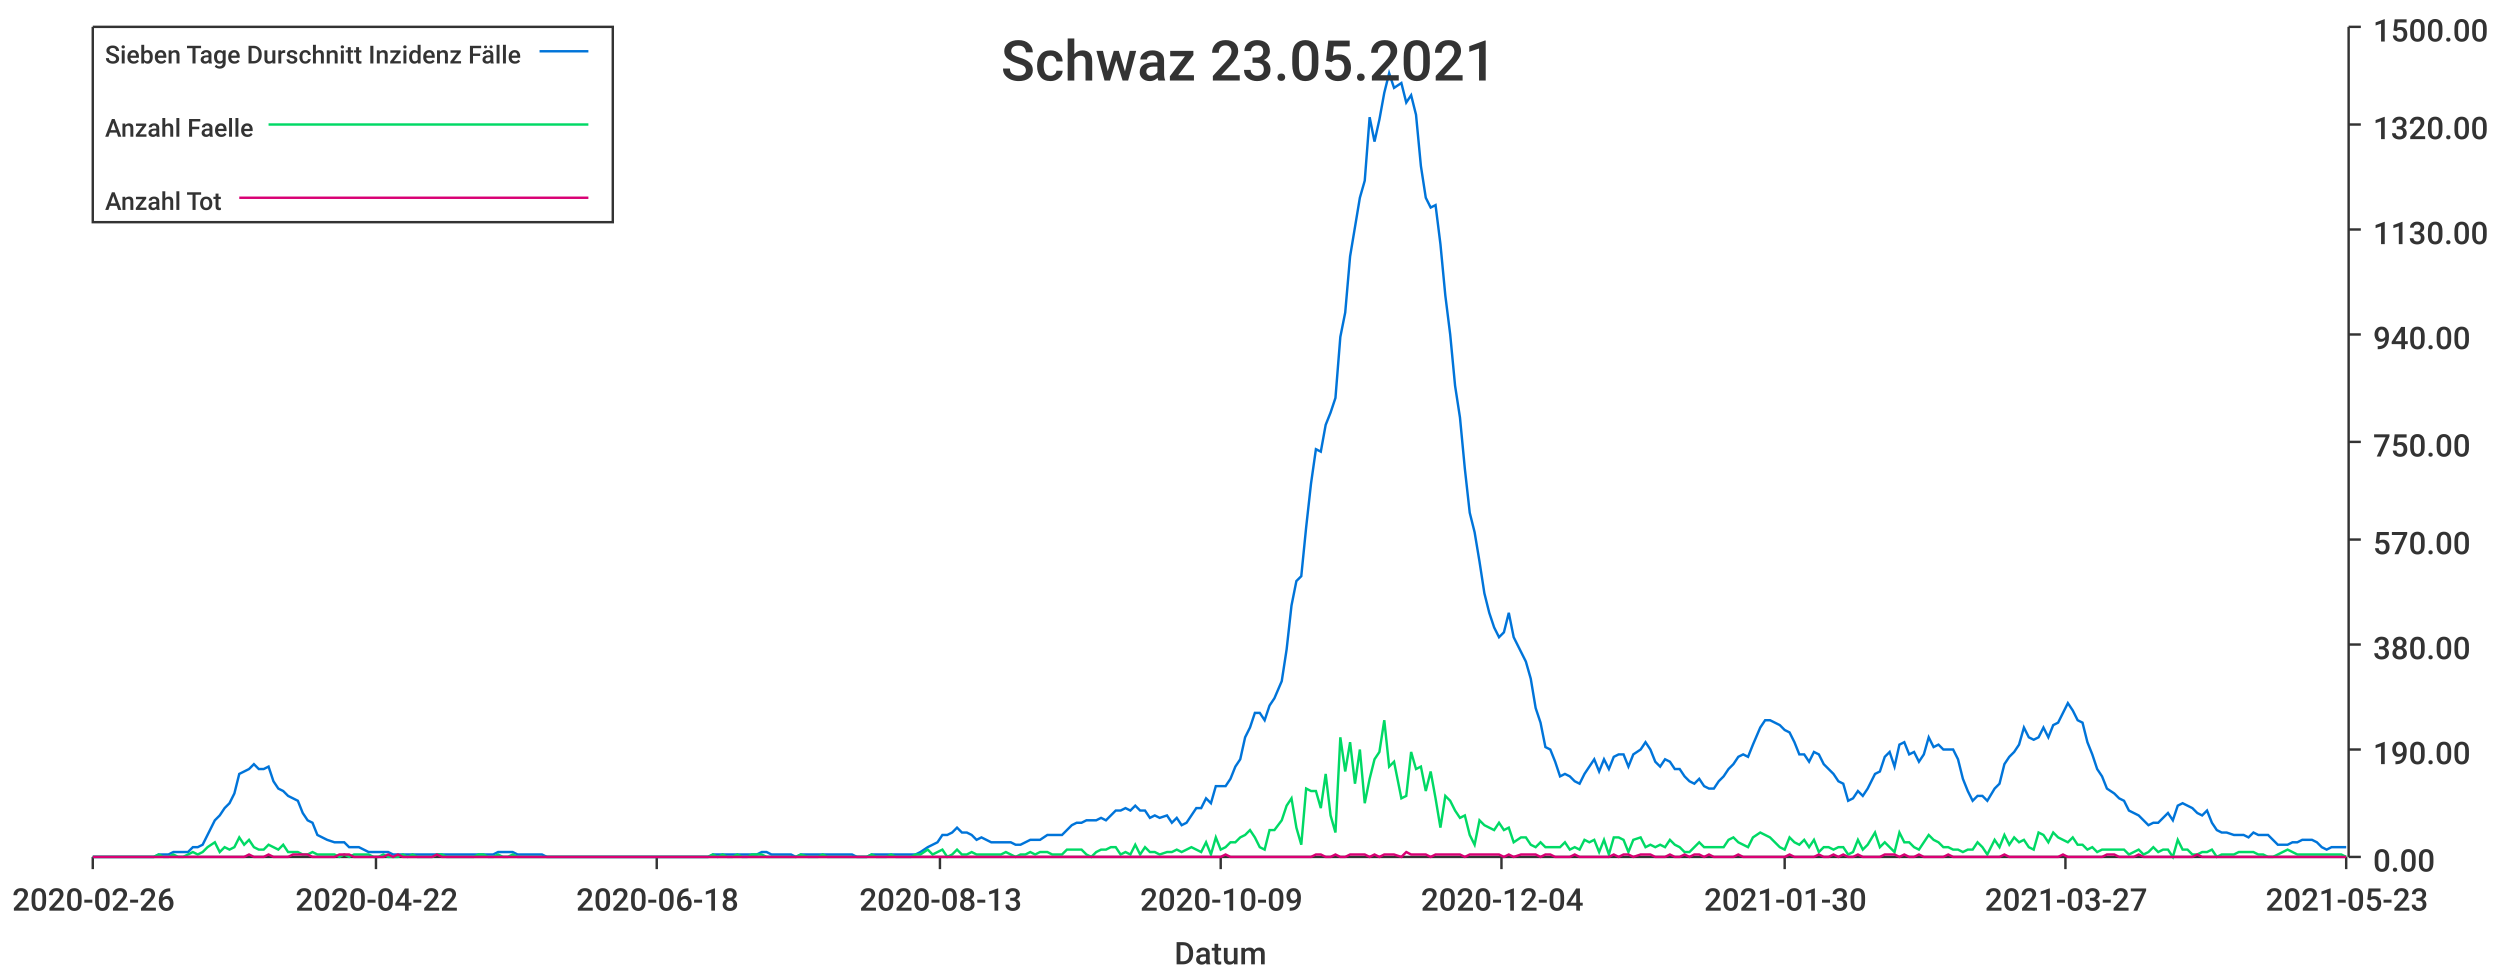
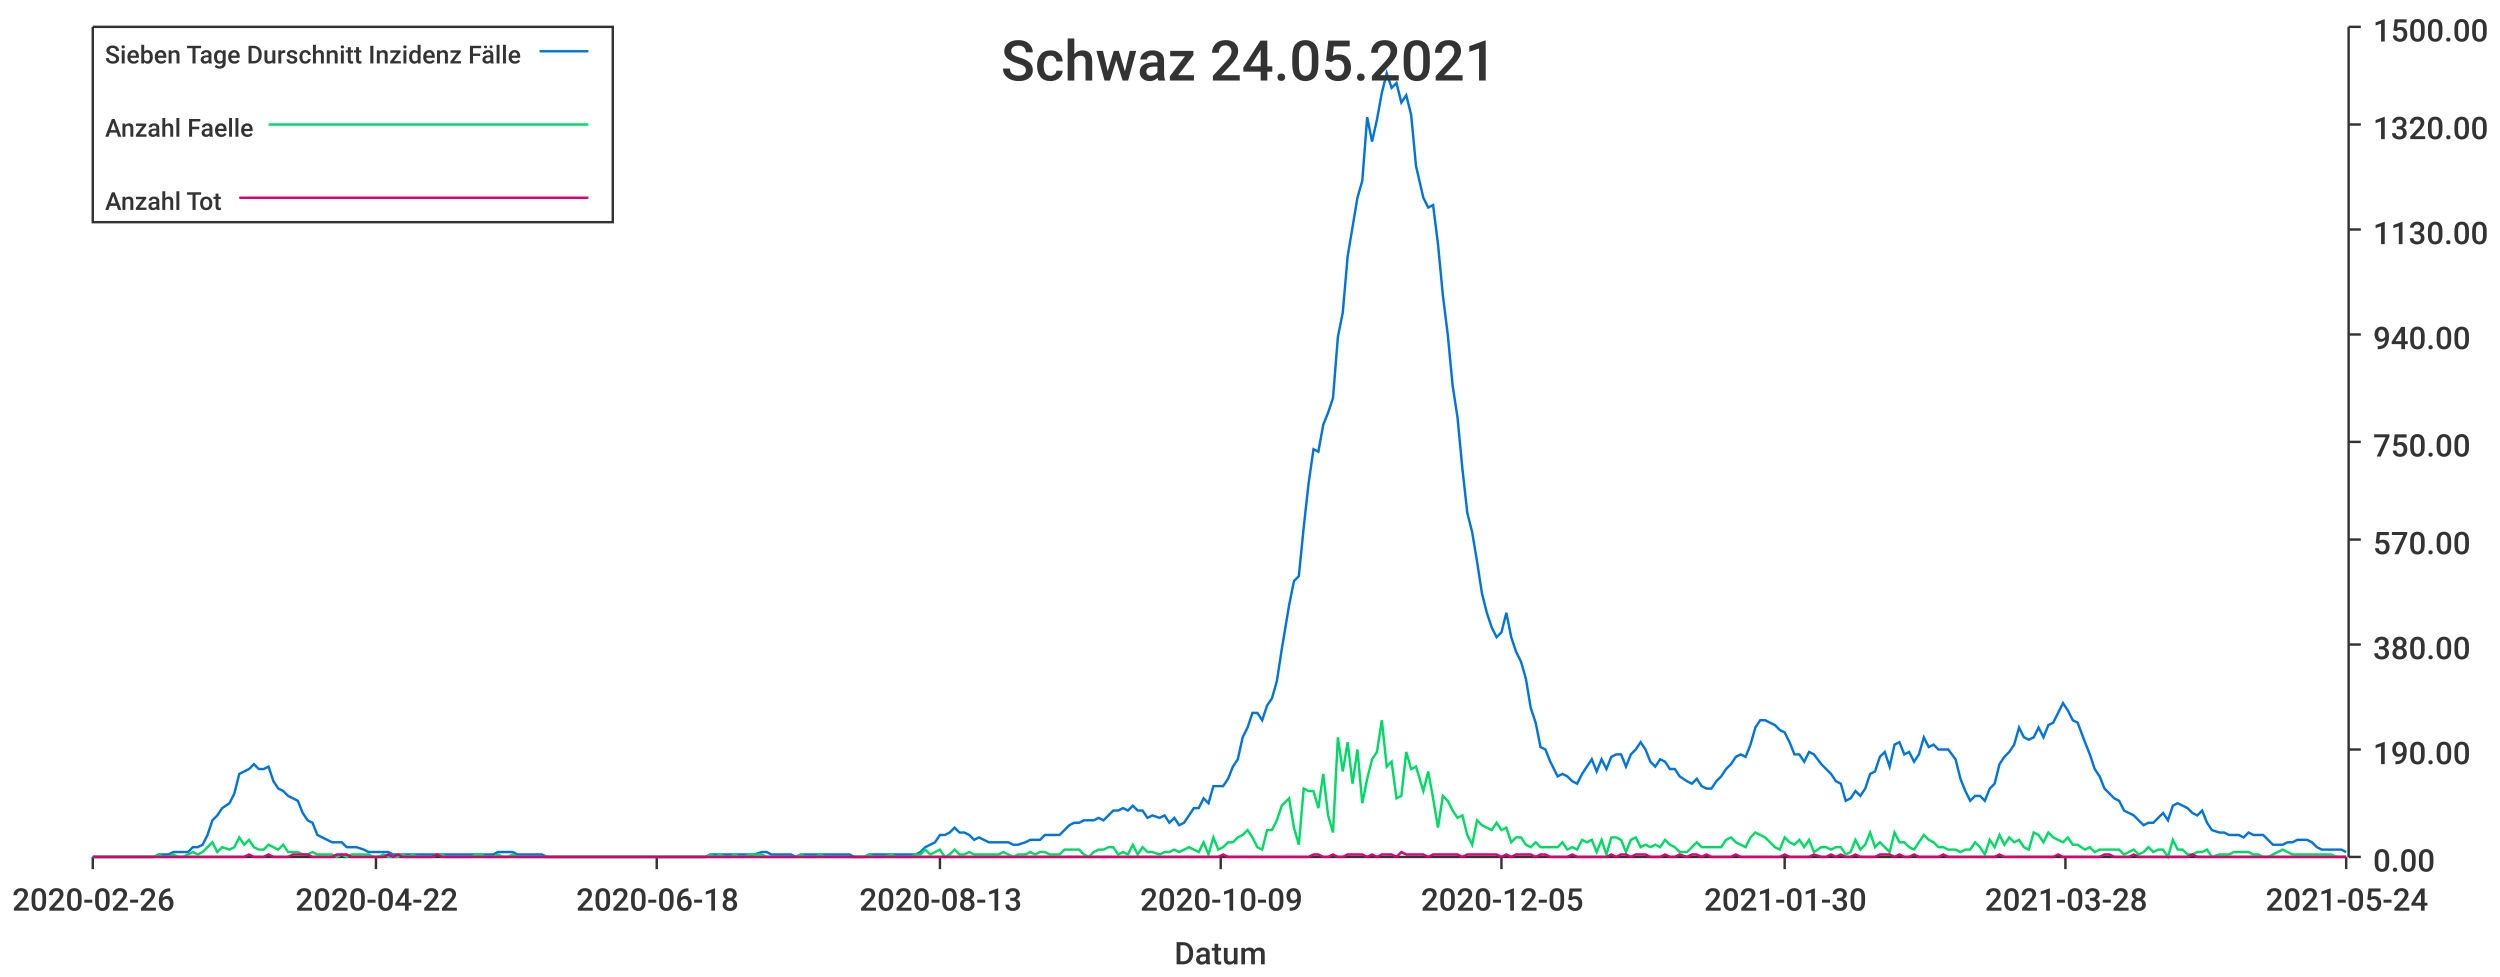
<svg xmlns="http://www.w3.org/2000/svg" width="1024" height="400">\n<path d="M 0 0 L 1024 0 L 1024 400 L 0 400 L 0 0" style="stroke-width:0;stroke:rgba(255,255,255,1.0);fill:rgba(255,255,255,1.0)" />
  <path d="M 38 11 L 961 11 L 961 351 L 38 351 L 38 11" style="stroke-width:0;stroke:rgba(255,255,255,1.0);fill:rgba(255,255,255,1.0)" />
  <path d="M 38 351 L 961 351" style="stroke-width:1;stroke:rgba(51,51,51,1.0);fill:none" />
  <path d="M 38 351 L 38 356" style="stroke-width:1;stroke:rgba(51,51,51,1.0);fill:none" />
  <text x="5" y="373" style="stroke-width:0;stroke:none;fill:rgba(51,51,51,1.0);font-size:12.8px;font-family:'Roboto Medium',sans-serif">2020-02-26</text>
  <path d="M 154 351 L 154 356" style="stroke-width:1;stroke:rgba(51,51,51,1.0);fill:none" />
  <text x="121" y="373" style="stroke-width:0;stroke:none;fill:rgba(51,51,51,1.0);font-size:12.8px;font-family:'Roboto Medium',sans-serif">2020-04-22</text>
  <path d="M 269 351 L 269 356" style="stroke-width:1;stroke:rgba(51,51,51,1.0);fill:none" />
  <text x="236" y="373" style="stroke-width:0;stroke:none;fill:rgba(51,51,51,1.0);font-size:12.8px;font-family:'Roboto Medium',sans-serif">2020-06-18</text>
  <path d="M 385 351 L 385 356" style="stroke-width:1;stroke:rgba(51,51,51,1.0);fill:none" />
  <text x="352" y="373" style="stroke-width:0;stroke:none;fill:rgba(51,51,51,1.0);font-size:12.8px;font-family:'Roboto Medium',sans-serif">2020-08-13</text>
  <path d="M 500 351 L 500 356" style="stroke-width:1;stroke:rgba(51,51,51,1.0);fill:none" />
  <text x="467" y="373" style="stroke-width:0;stroke:none;fill:rgba(51,51,51,1.0);font-size:12.8px;font-family:'Roboto Medium',sans-serif">2020-10-09</text>
  <path d="M 615 351 L 615 356" style="stroke-width:1;stroke:rgba(51,51,51,1.0);fill:none" />
-   <text x="582" y="373" style="stroke-width:0;stroke:none;fill:rgba(51,51,51,1.0);font-size:12.8px;font-family:'Roboto Medium',sans-serif">2020-12-04</text>
+   <text x="582" y="373" style="stroke-width:0;stroke:none;fill:rgba(51,51,51,1.0);font-size:12.8px;font-family:'Roboto Medium',sans-serif">2020-12-05</text>
  <path d="M 731 351 L 731 356" style="stroke-width:1;stroke:rgba(51,51,51,1.0);fill:none" />
  <text x="698" y="373" style="stroke-width:0;stroke:none;fill:rgba(51,51,51,1.0);font-size:12.8px;font-family:'Roboto Medium',sans-serif">2021-01-30</text>
  <path d="M 846 351 L 846 356" style="stroke-width:1;stroke:rgba(51,51,51,1.0);fill:none" />
-   <text x="813" y="373" style="stroke-width:0;stroke:none;fill:rgba(51,51,51,1.0);font-size:12.8px;font-family:'Roboto Medium',sans-serif">2021-03-27</text>
+   <text x="813" y="373" style="stroke-width:0;stroke:none;fill:rgba(51,51,51,1.0);font-size:12.8px;font-family:'Roboto Medium',sans-serif">2021-03-28</text>
  <path d="M 961 351 L 961 356" style="stroke-width:1;stroke:rgba(51,51,51,1.0);fill:none" />
-   <text x="928" y="373" style="stroke-width:0;stroke:none;fill:rgba(51,51,51,1.0);font-size:12.8px;font-family:'Roboto Medium',sans-serif">2021-05-23</text>
+   <text x="928" y="373" style="stroke-width:0;stroke:none;fill:rgba(51,51,51,1.0);font-size:12.8px;font-family:'Roboto Medium',sans-serif">2021-05-24</text>
  <text x="481" y="395" style="stroke-width:0;stroke:none;fill:rgba(51,51,51,1.0);font-size:12.8px;font-family:'Roboto Medium',sans-serif">Datum</text>
  <path d="M 962 351 L 962 11" style="stroke-width:1;stroke:rgba(51,51,51,1.0);fill:none" />
  <path d="M 962 351 L 967 351" style="stroke-width:1;stroke:rgba(51,51,51,1.0);fill:none" />
  <text x="972" y="357" style="stroke-width:0;stroke:none;fill:rgba(51,51,51,1.0);font-size:12.8px;font-family:'Roboto Medium',sans-serif">0.00</text>
  <path d="M 962 307 L 967 307" style="stroke-width:1;stroke:rgba(51,51,51,1.0);fill:none" />
  <text x="972" y="313" style="stroke-width:0;stroke:none;fill:rgba(51,51,51,1.0);font-size:12.8px;font-family:'Roboto Medium',sans-serif">190.00</text>
  <path d="M 962 264 L 967 264" style="stroke-width:1;stroke:rgba(51,51,51,1.0);fill:none" />
  <text x="972" y="270" style="stroke-width:0;stroke:none;fill:rgba(51,51,51,1.0);font-size:12.8px;font-family:'Roboto Medium',sans-serif">380.00</text>
  <path d="M 962 221 L 967 221" style="stroke-width:1;stroke:rgba(51,51,51,1.0);fill:none" />
  <text x="972" y="227" style="stroke-width:0;stroke:none;fill:rgba(51,51,51,1.0);font-size:12.8px;font-family:'Roboto Medium',sans-serif">570.00</text>
  <path d="M 962 181 L 967 181" style="stroke-width:1;stroke:rgba(51,51,51,1.0);fill:none" />
  <text x="972" y="187" style="stroke-width:0;stroke:none;fill:rgba(51,51,51,1.0);font-size:12.8px;font-family:'Roboto Medium',sans-serif">750.00</text>
  <path d="M 962 137 L 967 137" style="stroke-width:1;stroke:rgba(51,51,51,1.0);fill:none" />
  <text x="972" y="143" style="stroke-width:0;stroke:none;fill:rgba(51,51,51,1.0);font-size:12.8px;font-family:'Roboto Medium',sans-serif">940.00</text>
  <path d="M 962 94 L 967 94" style="stroke-width:1;stroke:rgba(51,51,51,1.0);fill:none" />
  <text x="972" y="100" style="stroke-width:0;stroke:none;fill:rgba(51,51,51,1.0);font-size:12.8px;font-family:'Roboto Medium',sans-serif">1130.00</text>
  <path d="M 962 51 L 967 51" style="stroke-width:1;stroke:rgba(51,51,51,1.0);fill:none" />
  <text x="972" y="57" style="stroke-width:0;stroke:none;fill:rgba(51,51,51,1.0);font-size:12.8px;font-family:'Roboto Medium',sans-serif">1320.00</text>
  <path d="M 962 11 L 967 11" style="stroke-width:1;stroke:rgba(51,51,51,1.0);fill:none" />
  <text x="972" y="17" style="stroke-width:0;stroke:none;fill:rgba(51,51,51,1.0);font-size:12.8px;font-family:'Roboto Medium',sans-serif">1500.00</text>
-   <path d="M 38 351 L 41 351 L 43 351 L 45 351 L 47 351 L 49 351 L 51 351 L 53 351 L 55 351 L 57 351 L 59 351 L 61 351 L 63 351 L 65 350 L 67 350 L 69 350 L 71 349 L 73 349 L 75 349 L 77 349 L 79 347 L 81 347 L 83 346 L 85 342 L 88 336 L 90 334 L 92 331 L 94 329 L 96 325 L 98 317 L 100 316 L 102 315 L 104 313 L 106 315 L 108 315 L 110 314 L 112 320 L 114 323 L 116 324 L 118 326 L 120 327 L 122 328 L 124 333 L 126 336 L 128 337 L 130 342 L 132 343 L 134 344 L 137 345 L 139 345 L 141 345 L 143 347 L 145 347 L 147 347 L 149 348 L 151 349 L 153 349 L 155 349 L 157 349 L 159 349 L 161 350 L 163 350 L 165 350 L 167 350 L 169 350 L 171 350 L 173 350 L 175 350 L 177 350 L 179 350 L 181 350 L 183 350 L 186 350 L 188 350 L 190 350 L 192 350 L 194 350 L 196 350 L 198 350 L 200 350 L 202 350 L 204 349 L 206 349 L 208 349 L 210 349 L 212 350 L 214 350 L 216 350 L 218 350 L 220 350 L 222 350 L 224 351 L 226 351 L 228 351 L 230 351 L 232 351 L 235 351 L 237 351 L 239 351 L 241 351 L 243 351 L 245 351 L 247 351 L 249 351 L 251 351 L 253 351 L 255 351 L 257 351 L 259 351 L 261 351 L 263 351 L 265 351 L 267 351 L 269 351 L 271 351 L 273 351 L 275 351 L 277 351 L 279 351 L 282 351 L 284 351 L 286 351 L 288 351 L 290 351 L 292 350 L 294 350 L 296 350 L 298 350 L 300 350 L 302 350 L 304 350 L 306 350 L 308 350 L 310 350 L 312 349 L 314 349 L 316 350 L 318 350 L 320 350 L 322 350 L 324 350 L 326 351 L 328 350 L 331 350 L 333 350 L 335 350 L 337 350 L 339 350 L 341 350 L 343 350 L 345 350 L 347 350 L 349 350 L 351 351 L 353 351 L 355 351 L 357 350 L 359 350 L 361 350 L 363 350 L 365 350 L 367 350 L 369 350 L 371 350 L 373 350 L 375 350 L 377 349 L 380 347 L 382 346 L 384 345 L 386 342 L 388 342 L 390 341 L 392 339 L 394 341 L 396 341 L 398 342 L 400 344 L 402 343 L 404 344 L 406 345 L 408 345 L 410 345 L 412 345 L 414 345 L 416 346 L 418 346 L 420 345 L 422 344 L 424 344 L 426 344 L 429 342 L 431 342 L 433 342 L 435 342 L 437 340 L 439 338 L 441 337 L 443 337 L 445 336 L 447 336 L 449 336 L 451 335 L 453 336 L 455 334 L 457 332 L 459 332 L 461 331 L 463 332 L 465 330 L 467 332 L 469 332 L 471 335 L 473 334 L 475 335 L 478 334 L 480 337 L 482 335 L 484 338 L 486 337 L 488 334 L 490 331 L 492 331 L 494 327 L 496 329 L 498 322 L 500 322 L 502 322 L 504 319 L 506 314 L 508 311 L 510 302 L 512 298 L 514 292 L 516 292 L 518 295 L 520 289 L 522 286 L 525 279 L 527 266 L 529 248 L 531 238 L 533 236 L 535 216 L 537 198 L 539 184 L 541 185 L 543 174 L 545 169 L 547 163 L 549 138 L 551 128 L 553 105 L 555 93 L 557 81 L 559 74 L 561 48 L 563 58 L 565 49 L 567 38 L 569 30 L 571 36 L 574 34 L 576 42 L 578 39 L 580 47 L 582 68 L 584 81 L 586 85 L 588 84 L 590 100 L 592 121 L 594 137 L 596 158 L 598 171 L 600 192 L 602 210 L 604 218 L 606 230 L 608 243 L 610 251 L 612 257 L 614 261 L 616 259 L 618 251 L 620 261 L 623 267 L 625 271 L 627 278 L 629 290 L 631 296 L 633 306 L 635 307 L 637 312 L 639 318 L 641 317 L 643 318 L 645 320 L 647 321 L 649 317 L 651 314 L 653 311 L 655 316 L 657 311 L 659 315 L 661 310 L 663 309 L 665 309 L 667 314 L 669 309 L 672 307 L 674 304 L 676 307 L 678 312 L 680 314 L 682 311 L 684 312 L 686 315 L 688 315 L 690 318 L 692 320 L 694 321 L 696 319 L 698 322 L 700 323 L 702 323 L 704 320 L 706 318 L 708 315 L 710 313 L 712 310 L 714 309 L 716 310 L 718 305 L 721 298 L 723 295 L 725 295 L 727 296 L 729 297 L 731 299 L 733 300 L 735 304 L 737 309 L 739 309 L 741 312 L 743 308 L 745 309 L 747 313 L 749 315 L 751 317 L 753 320 L 755 321 L 757 328 L 759 327 L 761 324 L 763 326 L 765 323 L 768 317 L 770 316 L 772 310 L 774 308 L 776 314 L 778 305 L 780 304 L 782 309 L 784 308 L 786 312 L 788 309 L 790 302 L 792 306 L 794 305 L 796 307 L 798 307 L 800 307 L 802 311 L 804 319 L 806 324 L 808 328 L 810 326 L 812 326 L 814 328 L 817 323 L 819 321 L 821 313 L 823 310 L 825 308 L 827 305 L 829 298 L 831 302 L 833 303 L 835 302 L 837 298 L 839 302 L 841 297 L 843 296 L 845 292 L 847 288 L 849 291 L 851 295 L 853 296 L 855 304 L 857 309 L 859 315 L 861 318 L 863 323 L 866 325 L 868 327 L 870 328 L 872 332 L 874 333 L 876 334 L 878 336 L 880 338 L 882 337 L 884 337 L 886 335 L 888 333 L 890 336 L 892 330 L 894 329 L 896 330 L 898 331 L 900 333 L 902 334 L 904 332 L 906 337 L 908 340 L 910 341 L 912 341 L 915 342 L 917 342 L 919 342 L 921 343 L 923 341 L 925 342 L 927 342 L 929 342 L 931 344 L 933 346 L 935 346 L 937 346 L 939 345 L 941 345 L 943 344 L 945 344 L 947 344 L 949 345 L 951 347 L 953 348 L 955 347 L 957 347 L 959 347 L 961 347" style="stroke-width:1;stroke:rgba(0,116,217,1.0);fill:none" />
-   <path d="M 38 351 L 41 351 L 43 351 L 45 351 L 47 351 L 49 351 L 51 351 L 53 351 L 55 351 L 57 351 L 59 351 L 61 351 L 63 351 L 65 350 L 67 351 L 69 351 L 71 350 L 73 351 L 75 351 L 77 350 L 79 349 L 81 350 L 83 349 L 85 347 L 88 345 L 90 349 L 92 347 L 94 348 L 96 347 L 98 343 L 100 346 L 102 344 L 104 347 L 106 348 L 108 348 L 110 346 L 112 347 L 114 348 L 116 346 L 118 349 L 120 349 L 122 349 L 124 350 L 126 350 L 128 349 L 130 350 L 132 350 L 134 350 L 137 350 L 139 351 L 141 350 L 143 351 L 145 350 L 147 350 L 149 350 L 151 350 L 153 351 L 155 351 L 157 350 L 159 351 L 161 351 L 163 351 L 165 350 L 167 351 L 169 350 L 171 351 L 173 351 L 175 351 L 177 351 L 179 350 L 181 350 L 183 351 L 186 351 L 188 351 L 190 351 L 192 351 L 194 351 L 196 350 L 198 350 L 200 351 L 202 351 L 204 350 L 206 351 L 208 351 L 210 350 L 212 351 L 214 351 L 216 351 L 218 351 L 220 351 L 222 351 L 224 351 L 226 351 L 228 351 L 230 351 L 232 351 L 235 351 L 237 351 L 239 351 L 241 351 L 243 351 L 245 351 L 247 351 L 249 351 L 251 351 L 253 351 L 255 351 L 257 351 L 259 351 L 261 351 L 263 351 L 265 351 L 267 351 L 269 351 L 271 351 L 273 351 L 275 351 L 277 351 L 279 351 L 282 351 L 284 351 L 286 351 L 288 351 L 290 351 L 292 350 L 294 351 L 296 350 L 298 351 L 300 351 L 302 350 L 304 351 L 306 351 L 308 350 L 310 350 L 312 350 L 314 351 L 316 351 L 318 351 L 320 351 L 322 351 L 324 351 L 326 351 L 328 350 L 331 351 L 333 351 L 335 351 L 337 350 L 339 351 L 341 351 L 343 351 L 345 351 L 347 351 L 349 351 L 351 351 L 353 351 L 355 351 L 357 350 L 359 351 L 361 351 L 363 351 L 365 350 L 367 351 L 369 351 L 371 351 L 373 351 L 375 350 L 377 350 L 380 348 L 382 350 L 384 349 L 386 348 L 388 351 L 390 350 L 392 348 L 394 350 L 396 350 L 398 349 L 400 350 L 402 350 L 404 350 L 406 350 L 408 350 L 410 350 L 412 349 L 414 350 L 416 351 L 418 350 L 420 350 L 422 349 L 424 350 L 426 349 L 429 349 L 431 350 L 433 350 L 435 350 L 437 348 L 439 348 L 441 348 L 443 348 L 445 350 L 447 351 L 449 349 L 451 348 L 453 348 L 455 347 L 457 347 L 459 350 L 461 349 L 463 350 L 465 346 L 467 350 L 469 347 L 471 349 L 473 349 L 475 350 L 478 349 L 480 349 L 482 348 L 484 349 L 486 348 L 488 347 L 490 348 L 492 349 L 494 345 L 496 350 L 498 343 L 500 348 L 502 347 L 504 345 L 506 345 L 508 343 L 510 342 L 512 340 L 514 343 L 516 347 L 518 348 L 520 340 L 522 340 L 525 336 L 527 330 L 529 327 L 531 339 L 533 346 L 535 323 L 537 324 L 539 324 L 541 331 L 543 317 L 545 334 L 547 341 L 549 302 L 551 316 L 553 304 L 555 321 L 557 307 L 559 329 L 561 319 L 563 311 L 565 308 L 567 295 L 569 314 L 571 312 L 574 327 L 576 326 L 578 308 L 580 315 L 582 314 L 584 324 L 586 316 L 588 327 L 590 339 L 592 326 L 594 328 L 596 332 L 598 335 L 600 334 L 602 342 L 604 346 L 606 336 L 608 338 L 610 339 L 612 340 L 614 337 L 616 340 L 618 339 L 620 345 L 623 343 L 625 343 L 627 346 L 629 347 L 631 345 L 633 347 L 635 347 L 637 347 L 639 347 L 641 345 L 643 348 L 645 347 L 647 348 L 649 344 L 651 345 L 653 344 L 655 349 L 657 344 L 659 350 L 661 343 L 663 343 L 665 344 L 667 349 L 669 344 L 672 343 L 674 347 L 676 346 L 678 347 L 680 346 L 682 347 L 684 344 L 686 346 L 688 347 L 690 349 L 692 349 L 694 347 L 696 345 L 698 347 L 700 347 L 702 347 L 704 347 L 706 347 L 708 344 L 710 343 L 712 345 L 714 346 L 716 347 L 718 343 L 721 341 L 723 342 L 725 343 L 727 345 L 729 347 L 731 348 L 733 343 L 735 345 L 737 346 L 739 344 L 741 347 L 743 344 L 745 349 L 747 347 L 749 347 L 751 348 L 753 347 L 755 347 L 757 350 L 759 349 L 761 344 L 763 348 L 765 346 L 768 341 L 770 347 L 772 345 L 774 347 L 776 349 L 778 341 L 780 345 L 782 345 L 784 347 L 786 348 L 788 345 L 790 342 L 792 344 L 794 345 L 796 347 L 798 347 L 800 348 L 802 348 L 804 349 L 806 348 L 808 348 L 810 345 L 812 347 L 814 350 L 817 344 L 819 347 L 821 342 L 823 346 L 825 343 L 827 345 L 829 344 L 831 347 L 833 348 L 835 341 L 837 342 L 839 345 L 841 341 L 843 343 L 845 344 L 847 345 L 849 343 L 851 346 L 853 346 L 855 348 L 857 347 L 859 349 L 861 348 L 863 348 L 866 348 L 868 348 L 870 348 L 872 350 L 874 349 L 876 348 L 878 350 L 880 349 L 882 347 L 884 349 L 886 348 L 888 348 L 890 351 L 892 344 L 894 348 L 896 348 L 898 350 L 900 350 L 902 349 L 904 349 L 906 348 L 908 351 L 910 350 L 912 350 L 915 350 L 917 349 L 919 349 L 921 349 L 923 349 L 925 350 L 927 350 L 929 351 L 931 351 L 933 350 L 935 349 L 937 348 L 939 349 L 941 350 L 943 350 L 945 350 L 947 350 L 949 350 L 951 350 L 953 350 L 955 350 L 957 350 L 959 350 L 961 351" style="stroke-width:1;stroke:rgba(0,217,101,1.0);fill:none" />
-   <path d="M 38 351 L 41 351 L 43 351 L 45 351 L 47 351 L 49 351 L 51 351 L 53 351 L 55 351 L 57 351 L 59 351 L 61 351 L 63 351 L 65 351 L 67 351 L 69 351 L 71 351 L 73 351 L 75 351 L 77 351 L 79 351 L 81 351 L 83 351 L 85 351 L 88 351 L 90 351 L 92 351 L 94 351 L 96 351 L 98 351 L 100 351 L 102 350 L 104 351 L 106 351 L 108 351 L 110 350 L 112 351 L 114 351 L 116 351 L 118 351 L 120 350 L 122 350 L 124 350 L 126 350 L 128 351 L 130 351 L 132 351 L 134 351 L 137 351 L 139 350 L 141 350 L 143 350 L 145 351 L 147 351 L 149 351 L 151 351 L 153 351 L 155 351 L 157 351 L 159 350 L 161 351 L 163 350 L 165 351 L 167 351 L 169 351 L 171 351 L 173 351 L 175 351 L 177 351 L 179 350 L 181 351 L 183 351 L 186 351 L 188 351 L 190 351 L 192 351 L 194 351 L 196 351 L 198 351 L 200 351 L 202 351 L 204 351 L 206 351 L 208 351 L 210 351 L 212 351 L 214 351 L 216 351 L 218 351 L 220 351 L 222 351 L 224 351 L 226 351 L 228 351 L 230 351 L 232 351 L 235 351 L 237 351 L 239 351 L 241 351 L 243 351 L 245 351 L 247 351 L 249 351 L 251 351 L 253 351 L 255 351 L 257 351 L 259 351 L 261 351 L 263 351 L 265 351 L 267 351 L 269 351 L 271 351 L 273 351 L 275 351 L 277 351 L 279 351 L 282 351 L 284 351 L 286 351 L 288 351 L 290 351 L 292 351 L 294 351 L 296 351 L 298 351 L 300 351 L 302 351 L 304 351 L 306 351 L 308 351 L 310 351 L 312 351 L 314 351 L 316 351 L 318 351 L 320 351 L 322 351 L 324 351 L 326 351 L 328 351 L 331 351 L 333 351 L 335 351 L 337 351 L 339 351 L 341 351 L 343 351 L 345 351 L 347 351 L 349 351 L 351 351 L 353 351 L 355 351 L 357 351 L 359 351 L 361 351 L 363 351 L 365 351 L 367 351 L 369 351 L 371 351 L 373 351 L 375 351 L 377 351 L 380 351 L 382 351 L 384 351 L 386 351 L 388 351 L 390 351 L 392 351 L 394 351 L 396 351 L 398 351 L 400 351 L 402 351 L 404 351 L 406 351 L 408 351 L 410 351 L 412 351 L 414 351 L 416 351 L 418 351 L 420 351 L 422 351 L 424 351 L 426 351 L 429 351 L 431 351 L 433 351 L 435 351 L 437 351 L 439 351 L 441 351 L 443 351 L 445 351 L 447 351 L 449 351 L 451 351 L 453 351 L 455 351 L 457 351 L 459 351 L 461 351 L 463 351 L 465 351 L 467 351 L 469 351 L 471 351 L 473 351 L 475 351 L 478 351 L 480 351 L 482 351 L 484 351 L 486 351 L 488 351 L 490 351 L 492 351 L 494 351 L 496 351 L 498 351 L 500 351 L 502 350 L 504 351 L 506 351 L 508 351 L 510 351 L 512 351 L 514 351 L 516 351 L 518 351 L 520 351 L 522 351 L 525 351 L 527 351 L 529 351 L 531 351 L 533 351 L 535 351 L 537 351 L 539 350 L 541 350 L 543 351 L 545 351 L 547 350 L 549 351 L 551 351 L 553 350 L 555 350 L 557 350 L 559 350 L 561 351 L 563 350 L 565 351 L 567 350 L 569 350 L 571 350 L 574 351 L 576 349 L 578 350 L 580 350 L 582 350 L 584 350 L 586 351 L 588 350 L 590 350 L 592 350 L 594 350 L 596 350 L 598 350 L 600 351 L 602 350 L 604 350 L 606 350 L 608 350 L 610 350 L 612 350 L 614 350 L 616 351 L 618 350 L 620 351 L 623 350 L 625 350 L 627 350 L 629 350 L 631 351 L 633 350 L 635 350 L 637 351 L 639 351 L 641 351 L 643 351 L 645 350 L 647 351 L 649 351 L 651 351 L 653 351 L 655 351 L 657 351 L 659 351 L 661 350 L 663 351 L 665 350 L 667 350 L 669 351 L 672 350 L 674 350 L 676 350 L 678 351 L 680 351 L 682 351 L 684 350 L 686 351 L 688 351 L 690 350 L 692 351 L 694 350 L 696 350 L 698 351 L 700 350 L 702 351 L 704 351 L 706 351 L 708 351 L 710 351 L 712 350 L 714 351 L 716 351 L 718 351 L 721 351 L 723 351 L 725 351 L 727 351 L 729 351 L 731 351 L 733 350 L 735 351 L 737 351 L 739 351 L 741 351 L 743 351 L 745 350 L 747 351 L 749 351 L 751 350 L 753 351 L 755 350 L 757 351 L 759 351 L 761 350 L 763 351 L 765 351 L 768 351 L 770 351 L 772 350 L 774 350 L 776 350 L 778 351 L 780 350 L 782 351 L 784 351 L 786 350 L 788 351 L 790 351 L 792 351 L 794 351 L 796 351 L 798 350 L 800 351 L 802 351 L 804 351 L 806 351 L 808 351 L 810 351 L 812 351 L 814 351 L 817 351 L 819 351 L 821 350 L 823 351 L 825 351 L 827 351 L 829 351 L 831 351 L 833 351 L 835 351 L 837 351 L 839 351 L 841 351 L 843 351 L 845 350 L 847 351 L 849 351 L 851 351 L 853 351 L 855 351 L 857 351 L 859 351 L 861 351 L 863 350 L 866 350 L 868 351 L 870 351 L 872 351 L 874 351 L 876 350 L 878 351 L 880 351 L 882 351 L 884 351 L 886 351 L 888 351 L 890 351 L 892 351 L 894 351 L 896 351 L 898 351 L 900 350 L 902 351 L 904 351 L 906 351 L 908 351 L 910 351 L 912 351 L 915 351 L 917 351 L 919 351 L 921 351 L 923 351 L 925 351 L 927 351 L 929 351 L 931 351 L 933 351 L 935 351 L 937 351 L 939 351 L 941 351 L 943 351 L 945 351 L 947 351 L 949 351 L 951 351 L 953 351 L 955 351 L 957 351 L 959 351 L 961 351" style="stroke-width:1;stroke:rgba(217,0,116,1.0);fill:none" />
-   <text x="410" y="33" style="stroke-width:0;stroke:none;fill:rgba(51,51,51,1.0);font-size:23.0px;font-family:'Roboto Medium',sans-serif">Schwaz 23.05.2021</text>
+   <path d="M 38 351 L 41 351 L 43 351 L 45 351 L 47 351 L 49 351 L 51 351 L 53 351 L 55 351 L 57 351 L 59 351 L 61 351 L 63 351 L 65 350 L 67 350 L 69 350 L 71 349 L 73 349 L 75 349 L 77 349 L 79 347 L 81 347 L 83 346 L 85 342 L 87 336 L 89 334 L 91 331 L 94 329 L 96 325 L 98 317 L 100 316 L 102 315 L 104 313 L 106 315 L 108 315 L 110 314 L 112 320 L 114 323 L 116 324 L 118 326 L 120 327 L 122 328 L 124 333 L 126 336 L 128 337 L 130 342 L 132 343 L 134 344 L 136 345 L 138 345 L 140 345 L 142 347 L 144 347 L 146 347 L 149 348 L 151 349 L 153 349 L 155 349 L 157 349 L 159 349 L 161 350 L 163 350 L 165 350 L 167 350 L 169 350 L 171 350 L 173 350 L 175 350 L 177 350 L 179 350 L 181 350 L 183 350 L 185 350 L 187 350 L 189 350 L 191 350 L 193 350 L 195 350 L 197 350 L 199 350 L 202 350 L 204 349 L 206 349 L 208 349 L 210 349 L 212 350 L 214 350 L 216 350 L 218 350 L 220 350 L 222 350 L 224 351 L 226 351 L 228 351 L 230 351 L 232 351 L 234 351 L 236 351 L 238 351 L 240 351 L 242 351 L 244 351 L 246 351 L 248 351 L 250 351 L 252 351 L 254 351 L 257 351 L 259 351 L 261 351 L 263 351 L 265 351 L 267 351 L 269 351 L 271 351 L 273 351 L 275 351 L 277 351 L 279 351 L 281 351 L 283 351 L 285 351 L 287 351 L 289 351 L 291 350 L 293 350 L 295 350 L 297 350 L 299 350 L 301 350 L 303 350 L 305 350 L 307 350 L 309 350 L 312 349 L 314 349 L 316 350 L 318 350 L 320 350 L 322 350 L 324 350 L 326 351 L 328 350 L 330 350 L 332 350 L 334 350 L 336 350 L 338 350 L 340 350 L 342 350 L 344 350 L 346 350 L 348 350 L 350 351 L 352 351 L 354 351 L 356 350 L 358 350 L 360 350 L 362 350 L 365 350 L 367 350 L 369 350 L 371 350 L 373 350 L 375 350 L 377 349 L 379 347 L 381 346 L 383 345 L 385 342 L 387 342 L 389 341 L 391 339 L 393 341 L 395 341 L 397 342 L 399 344 L 401 343 L 403 344 L 405 345 L 407 345 L 409 345 L 411 345 L 413 345 L 415 346 L 417 346 L 420 345 L 422 344 L 424 344 L 426 344 L 428 342 L 430 342 L 432 342 L 434 342 L 436 340 L 438 338 L 440 337 L 442 337 L 444 336 L 446 336 L 448 336 L 450 335 L 452 336 L 454 334 L 456 332 L 458 332 L 460 331 L 462 332 L 464 330 L 466 332 L 468 332 L 470 335 L 472 334 L 475 335 L 477 334 L 479 337 L 481 335 L 483 338 L 485 337 L 487 334 L 489 331 L 491 331 L 493 327 L 495 329 L 497 322 L 499 322 L 501 322 L 503 319 L 505 314 L 507 311 L 509 302 L 511 298 L 513 292 L 515 292 L 517 295 L 519 289 L 521 286 L 523 279 L 525 266 L 528 248 L 530 238 L 532 236 L 534 216 L 536 198 L 538 184 L 540 185 L 542 174 L 544 169 L 546 163 L 548 138 L 550 128 L 552 105 L 554 93 L 556 81 L 558 74 L 560 48 L 562 58 L 564 49 L 566 38 L 568 30 L 570 36 L 572 34 L 574 42 L 576 39 L 578 47 L 580 68 L 583 81 L 585 85 L 587 84 L 589 100 L 591 121 L 593 137 L 595 158 L 597 171 L 599 192 L 601 210 L 603 218 L 605 230 L 607 243 L 609 251 L 611 257 L 613 261 L 615 259 L 617 251 L 619 261 L 621 267 L 623 271 L 625 278 L 627 290 L 629 296 L 631 306 L 633 307 L 635 312 L 638 318 L 640 317 L 642 318 L 644 320 L 646 321 L 648 317 L 650 314 L 652 311 L 654 316 L 656 311 L 658 315 L 660 310 L 662 309 L 664 309 L 666 314 L 668 309 L 670 307 L 672 304 L 674 307 L 676 312 L 678 314 L 680 311 L 682 312 L 684 315 L 686 315 L 688 318 L 691 320 L 693 321 L 695 319 L 697 322 L 699 323 L 701 323 L 703 320 L 705 318 L 707 315 L 709 313 L 711 310 L 713 309 L 715 310 L 717 305 L 719 298 L 721 295 L 723 295 L 725 296 L 727 297 L 729 299 L 731 300 L 733 304 L 735 309 L 737 309 L 739 312 L 741 308 L 743 309 L 746 313 L 748 315 L 750 317 L 752 320 L 754 321 L 756 328 L 758 327 L 760 324 L 762 326 L 764 323 L 766 317 L 768 316 L 770 310 L 772 308 L 774 314 L 776 305 L 778 304 L 780 309 L 782 308 L 784 312 L 786 309 L 788 302 L 790 306 L 792 305 L 794 307 L 796 307 L 798 307 L 801 311 L 803 319 L 805 324 L 807 328 L 809 326 L 811 326 L 813 328 L 815 323 L 817 321 L 819 313 L 821 310 L 823 308 L 825 305 L 827 298 L 829 302 L 831 303 L 833 302 L 835 298 L 837 302 L 839 297 L 841 296 L 843 292 L 845 288 L 847 291 L 849 295 L 851 296 L 854 304 L 856 309 L 858 315 L 860 318 L 862 323 L 864 325 L 866 327 L 868 328 L 870 332 L 872 333 L 874 334 L 876 336 L 878 338 L 880 337 L 882 337 L 884 335 L 886 333 L 888 336 L 890 330 L 892 329 L 894 330 L 896 331 L 898 333 L 900 334 L 902 332 L 904 337 L 906 340 L 909 341 L 911 341 L 913 342 L 915 342 L 917 342 L 919 343 L 921 341 L 923 342 L 925 342 L 927 342 L 929 344 L 931 346 L 933 346 L 935 346 L 937 345 L 939 345 L 941 344 L 943 344 L 945 344 L 947 345 L 949 347 L 951 348 L 953 348 L 955 348 L 957 348 L 959 348 L 961 349" style="stroke-width:1;stroke:rgba(0,116,217,1.0);fill:none" />
+   <path d="M 38 351 L 41 351 L 43 351 L 45 351 L 47 351 L 49 351 L 51 351 L 53 351 L 55 351 L 57 351 L 59 351 L 61 351 L 63 351 L 65 350 L 67 351 L 69 351 L 71 350 L 73 351 L 75 351 L 77 350 L 79 349 L 81 350 L 83 349 L 85 347 L 87 345 L 89 349 L 91 347 L 94 348 L 96 347 L 98 343 L 100 346 L 102 344 L 104 347 L 106 348 L 108 348 L 110 346 L 112 347 L 114 348 L 116 346 L 118 349 L 120 349 L 122 349 L 124 350 L 126 350 L 128 349 L 130 350 L 132 350 L 134 350 L 136 350 L 138 351 L 140 350 L 142 351 L 144 350 L 146 350 L 149 350 L 151 350 L 153 351 L 155 351 L 157 350 L 159 351 L 161 351 L 163 351 L 165 350 L 167 351 L 169 350 L 171 351 L 173 351 L 175 351 L 177 351 L 179 350 L 181 350 L 183 351 L 185 351 L 187 351 L 189 351 L 191 351 L 193 351 L 195 350 L 197 350 L 199 351 L 202 351 L 204 350 L 206 351 L 208 351 L 210 350 L 212 351 L 214 351 L 216 351 L 218 351 L 220 351 L 222 351 L 224 351 L 226 351 L 228 351 L 230 351 L 232 351 L 234 351 L 236 351 L 238 351 L 240 351 L 242 351 L 244 351 L 246 351 L 248 351 L 250 351 L 252 351 L 254 351 L 257 351 L 259 351 L 261 351 L 263 351 L 265 351 L 267 351 L 269 351 L 271 351 L 273 351 L 275 351 L 277 351 L 279 351 L 281 351 L 283 351 L 285 351 L 287 351 L 289 351 L 291 350 L 293 351 L 295 350 L 297 351 L 299 351 L 301 350 L 303 351 L 305 351 L 307 350 L 309 350 L 312 350 L 314 351 L 316 351 L 318 351 L 320 351 L 322 351 L 324 351 L 326 351 L 328 350 L 330 351 L 332 351 L 334 351 L 336 350 L 338 351 L 340 351 L 342 351 L 344 351 L 346 351 L 348 351 L 350 351 L 352 351 L 354 351 L 356 350 L 358 351 L 360 351 L 362 351 L 365 350 L 367 351 L 369 351 L 371 351 L 373 351 L 375 350 L 377 350 L 379 348 L 381 350 L 383 349 L 385 348 L 387 351 L 389 350 L 391 348 L 393 350 L 395 350 L 397 349 L 399 350 L 401 350 L 403 350 L 405 350 L 407 350 L 409 350 L 411 349 L 413 350 L 415 351 L 417 350 L 420 350 L 422 349 L 424 350 L 426 349 L 428 349 L 430 350 L 432 350 L 434 350 L 436 348 L 438 348 L 440 348 L 442 348 L 444 350 L 446 351 L 448 349 L 450 348 L 452 348 L 454 347 L 456 347 L 458 350 L 460 349 L 462 350 L 464 346 L 466 350 L 468 347 L 470 349 L 472 349 L 475 350 L 477 349 L 479 349 L 481 348 L 483 349 L 485 348 L 487 347 L 489 348 L 491 349 L 493 345 L 495 350 L 497 343 L 499 348 L 501 347 L 503 345 L 505 345 L 507 343 L 509 342 L 511 340 L 513 343 L 515 347 L 517 348 L 519 340 L 521 340 L 523 336 L 525 330 L 528 327 L 530 339 L 532 346 L 534 323 L 536 324 L 538 324 L 540 331 L 542 317 L 544 334 L 546 341 L 548 302 L 550 316 L 552 304 L 554 321 L 556 307 L 558 329 L 560 319 L 562 311 L 564 308 L 566 295 L 568 314 L 570 312 L 572 327 L 574 326 L 576 308 L 578 315 L 580 314 L 583 324 L 585 316 L 587 327 L 589 339 L 591 326 L 593 328 L 595 332 L 597 335 L 599 334 L 601 342 L 603 346 L 605 336 L 607 338 L 609 339 L 611 340 L 613 337 L 615 340 L 617 339 L 619 345 L 621 343 L 623 343 L 625 346 L 627 347 L 629 345 L 631 347 L 633 347 L 635 347 L 638 347 L 640 345 L 642 348 L 644 347 L 646 348 L 648 344 L 650 345 L 652 344 L 654 349 L 656 344 L 658 350 L 660 343 L 662 343 L 664 344 L 666 349 L 668 344 L 670 343 L 672 347 L 674 346 L 676 347 L 678 346 L 680 347 L 682 344 L 684 346 L 686 347 L 688 349 L 691 349 L 693 347 L 695 345 L 697 347 L 699 347 L 701 347 L 703 347 L 705 347 L 707 344 L 709 343 L 711 345 L 713 346 L 715 347 L 717 343 L 719 341 L 721 342 L 723 343 L 725 345 L 727 347 L 729 348 L 731 343 L 733 345 L 735 346 L 737 344 L 739 347 L 741 344 L 743 349 L 746 347 L 748 347 L 750 348 L 752 347 L 754 347 L 756 350 L 758 349 L 760 344 L 762 348 L 764 346 L 766 341 L 768 347 L 770 345 L 772 347 L 774 349 L 776 341 L 778 345 L 780 345 L 782 347 L 784 348 L 786 345 L 788 342 L 790 344 L 792 345 L 794 347 L 796 347 L 798 348 L 801 348 L 803 349 L 805 348 L 807 348 L 809 345 L 811 347 L 813 350 L 815 344 L 817 347 L 819 342 L 821 346 L 823 343 L 825 345 L 827 344 L 829 347 L 831 348 L 833 341 L 835 342 L 837 345 L 839 341 L 841 343 L 843 344 L 845 345 L 847 343 L 849 346 L 851 346 L 854 348 L 856 347 L 858 349 L 860 348 L 862 348 L 864 348 L 866 348 L 868 348 L 870 350 L 872 349 L 874 348 L 876 350 L 878 349 L 880 347 L 882 349 L 884 348 L 886 348 L 888 351 L 890 344 L 892 348 L 894 348 L 896 350 L 898 350 L 900 349 L 902 349 L 904 348 L 906 351 L 909 350 L 911 350 L 913 350 L 915 349 L 917 349 L 919 349 L 921 349 L 923 350 L 925 350 L 927 351 L 929 351 L 931 350 L 933 349 L 935 348 L 937 349 L 939 350 L 941 350 L 943 350 L 945 350 L 947 350 L 949 350 L 951 350 L 953 350 L 955 350 L 957 351 L 959 351 L 961 351" style="stroke-width:1;stroke:rgba(0,217,101,1.0);fill:none" />
+   <path d="M 38 351 L 41 351 L 43 351 L 45 351 L 47 351 L 49 351 L 51 351 L 53 351 L 55 351 L 57 351 L 59 351 L 61 351 L 63 351 L 65 351 L 67 351 L 69 351 L 71 351 L 73 351 L 75 351 L 77 351 L 79 351 L 81 351 L 83 351 L 85 351 L 87 351 L 89 351 L 91 351 L 94 351 L 96 351 L 98 351 L 100 351 L 102 350 L 104 351 L 106 351 L 108 351 L 110 350 L 112 351 L 114 351 L 116 351 L 118 351 L 120 350 L 122 350 L 124 350 L 126 350 L 128 351 L 130 351 L 132 351 L 134 351 L 136 351 L 138 350 L 140 350 L 142 350 L 144 351 L 146 351 L 149 351 L 151 351 L 153 351 L 155 351 L 157 351 L 159 350 L 161 351 L 163 350 L 165 351 L 167 351 L 169 351 L 171 351 L 173 351 L 175 351 L 177 351 L 179 350 L 181 351 L 183 351 L 185 351 L 187 351 L 189 351 L 191 351 L 193 351 L 195 351 L 197 351 L 199 351 L 202 351 L 204 351 L 206 351 L 208 351 L 210 351 L 212 351 L 214 351 L 216 351 L 218 351 L 220 351 L 222 351 L 224 351 L 226 351 L 228 351 L 230 351 L 232 351 L 234 351 L 236 351 L 238 351 L 240 351 L 242 351 L 244 351 L 246 351 L 248 351 L 250 351 L 252 351 L 254 351 L 257 351 L 259 351 L 261 351 L 263 351 L 265 351 L 267 351 L 269 351 L 271 351 L 273 351 L 275 351 L 277 351 L 279 351 L 281 351 L 283 351 L 285 351 L 287 351 L 289 351 L 291 351 L 293 351 L 295 351 L 297 351 L 299 351 L 301 351 L 303 351 L 305 351 L 307 351 L 309 351 L 312 351 L 314 351 L 316 351 L 318 351 L 320 351 L 322 351 L 324 351 L 326 351 L 328 351 L 330 351 L 332 351 L 334 351 L 336 351 L 338 351 L 340 351 L 342 351 L 344 351 L 346 351 L 348 351 L 350 351 L 352 351 L 354 351 L 356 351 L 358 351 L 360 351 L 362 351 L 365 351 L 367 351 L 369 351 L 371 351 L 373 351 L 375 351 L 377 351 L 379 351 L 381 351 L 383 351 L 385 351 L 387 351 L 389 351 L 391 351 L 393 351 L 395 351 L 397 351 L 399 351 L 401 351 L 403 351 L 405 351 L 407 351 L 409 351 L 411 351 L 413 351 L 415 351 L 417 351 L 420 351 L 422 351 L 424 351 L 426 351 L 428 351 L 430 351 L 432 351 L 434 351 L 436 351 L 438 351 L 440 351 L 442 351 L 444 351 L 446 351 L 448 351 L 450 351 L 452 351 L 454 351 L 456 351 L 458 351 L 460 351 L 462 351 L 464 351 L 466 351 L 468 351 L 470 351 L 472 351 L 475 351 L 477 351 L 479 351 L 481 351 L 483 351 L 485 351 L 487 351 L 489 351 L 491 351 L 493 351 L 495 351 L 497 351 L 499 351 L 501 350 L 503 351 L 505 351 L 507 351 L 509 351 L 511 351 L 513 351 L 515 351 L 517 351 L 519 351 L 521 351 L 523 351 L 525 351 L 528 351 L 530 351 L 532 351 L 534 351 L 536 351 L 538 350 L 540 350 L 542 351 L 544 351 L 546 350 L 548 351 L 550 351 L 552 350 L 554 350 L 556 350 L 558 350 L 560 351 L 562 350 L 564 351 L 566 350 L 568 350 L 570 350 L 572 351 L 574 349 L 576 350 L 578 350 L 580 350 L 583 350 L 585 351 L 587 350 L 589 350 L 591 350 L 593 350 L 595 350 L 597 350 L 599 351 L 601 350 L 603 350 L 605 350 L 607 350 L 609 350 L 611 350 L 613 350 L 615 351 L 617 350 L 619 351 L 621 350 L 623 350 L 625 350 L 627 350 L 629 351 L 631 350 L 633 350 L 635 351 L 638 351 L 640 351 L 642 351 L 644 350 L 646 351 L 648 351 L 650 351 L 652 351 L 654 351 L 656 351 L 658 351 L 660 350 L 662 351 L 664 350 L 666 350 L 668 351 L 670 350 L 672 350 L 674 350 L 676 351 L 678 351 L 680 351 L 682 350 L 684 351 L 686 351 L 688 350 L 691 351 L 693 350 L 695 350 L 697 351 L 699 350 L 701 351 L 703 351 L 705 351 L 707 351 L 709 351 L 711 350 L 713 351 L 715 351 L 717 351 L 719 351 L 721 351 L 723 351 L 725 351 L 727 351 L 729 351 L 731 350 L 733 351 L 735 351 L 737 351 L 739 351 L 741 351 L 743 350 L 746 351 L 748 351 L 750 350 L 752 351 L 754 350 L 756 351 L 758 351 L 760 350 L 762 351 L 764 351 L 766 351 L 768 351 L 770 350 L 772 350 L 774 350 L 776 351 L 778 350 L 780 351 L 782 351 L 784 350 L 786 351 L 788 351 L 790 351 L 792 351 L 794 351 L 796 350 L 798 351 L 801 351 L 803 351 L 805 351 L 807 351 L 809 351 L 811 351 L 813 351 L 815 351 L 817 351 L 819 350 L 821 351 L 823 351 L 825 351 L 827 351 L 829 351 L 831 351 L 833 351 L 835 351 L 837 351 L 839 351 L 841 351 L 843 350 L 845 351 L 847 351 L 849 351 L 851 351 L 854 351 L 856 351 L 858 351 L 860 351 L 862 350 L 864 350 L 866 351 L 868 351 L 870 351 L 872 351 L 874 350 L 876 351 L 878 351 L 880 351 L 882 351 L 884 351 L 886 351 L 888 351 L 890 351 L 892 351 L 894 351 L 896 351 L 898 350 L 900 351 L 902 351 L 904 351 L 906 351 L 909 351 L 911 351 L 913 351 L 915 351 L 917 351 L 919 351 L 921 351 L 923 351 L 925 351 L 927 351 L 929 351 L 931 351 L 933 351 L 935 351 L 937 351 L 939 351 L 941 351 L 943 351 L 945 351 L 947 351 L 949 351 L 951 351 L 953 351 L 955 351 L 957 351 L 959 351 L 961 351" style="stroke-width:1;stroke:rgba(217,0,116,1.0);fill:none" />
+   <text x="410" y="33" style="stroke-width:0;stroke:none;fill:rgba(51,51,51,1.0);font-size:23.0px;font-family:'Roboto Medium',sans-serif">Schwaz 24.05.2021</text>
  <path d="M 38 11 L 251 11 L 251 91 L 38 91 L 38 11" style="stroke-width:1;stroke:rgba(51,51,51,1.0);fill:rgba(255,255,255,1.0)" />
  <text x="43" y="26" style="stroke-width:0;stroke:none;fill:rgba(51,51,51,1.0);font-size:10.2px;font-family:'Roboto Medium',sans-serif">Sieben Tage Durschnitt Inzidenz Fälle</text>
  <path d="M 221 21 L 241 21" style="stroke-width:1;stroke:rgba(0,116,217,1.0);fill:none" />
  <text x="43" y="56" style="stroke-width:0;stroke:none;fill:rgba(51,51,51,1.0);font-size:10.2px;font-family:'Roboto Medium',sans-serif">Anzahl Faelle</text>
  <path d="M 110 51 L 241 51" style="stroke-width:1;stroke:rgba(0,217,101,1.0);fill:none" />
  <text x="43" y="86" style="stroke-width:0;stroke:none;fill:rgba(51,51,51,1.0);font-size:10.2px;font-family:'Roboto Medium',sans-serif">Anzahl Tot</text>
  <path d="M 98 81 L 241 81" style="stroke-width:1;stroke:rgba(217,0,116,1.0);fill:none" />
</svg>
